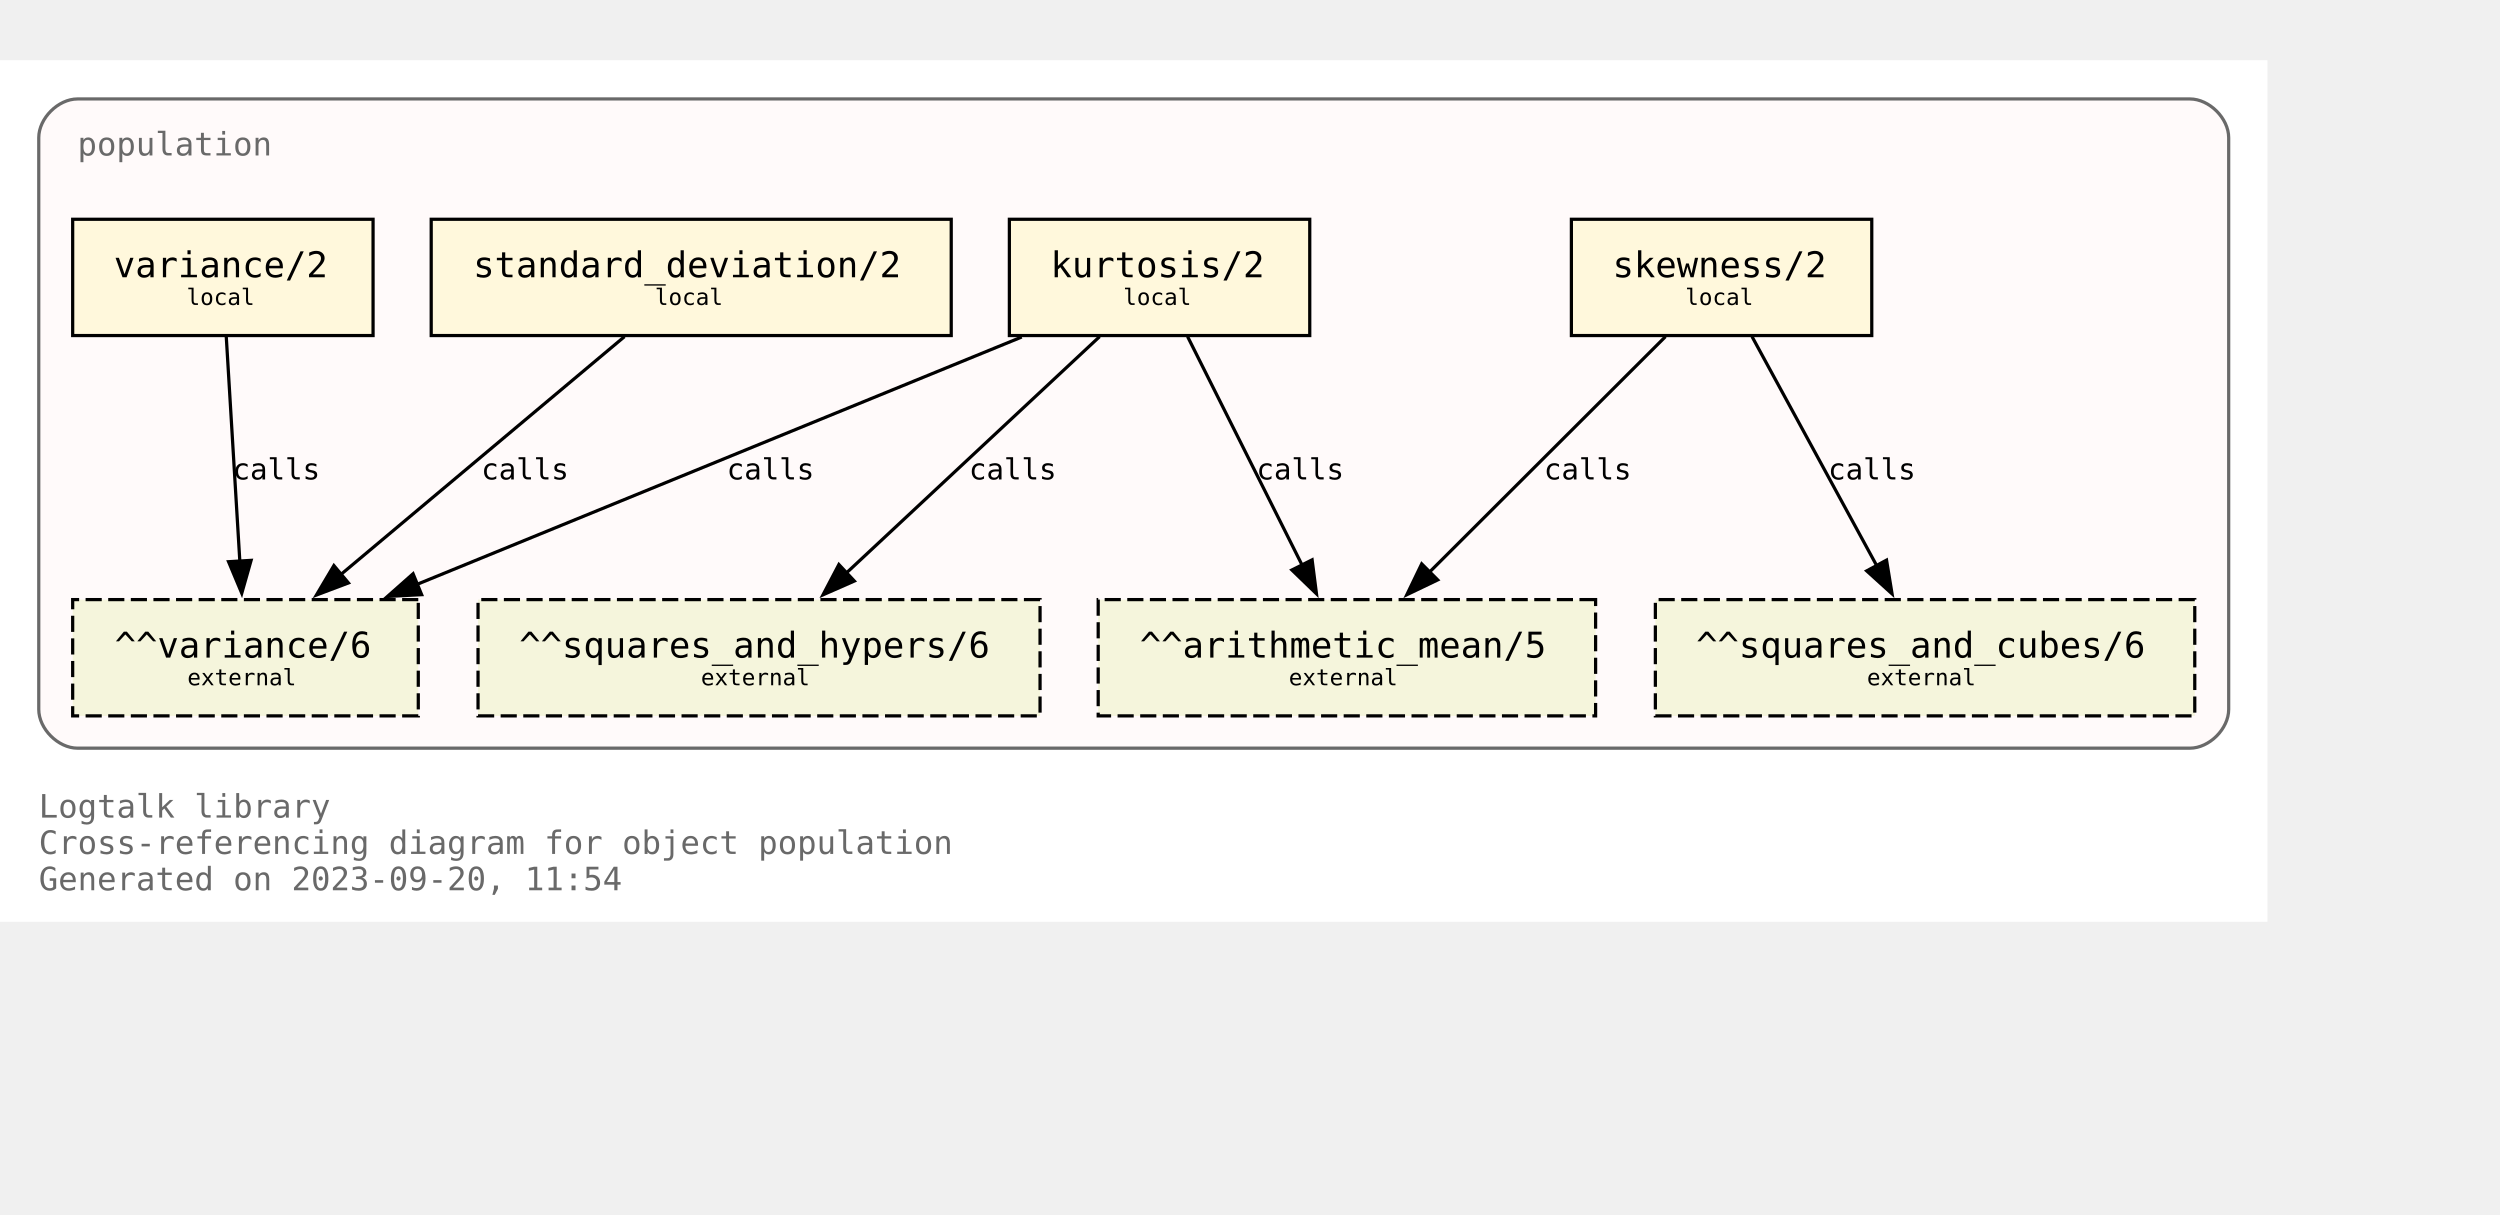
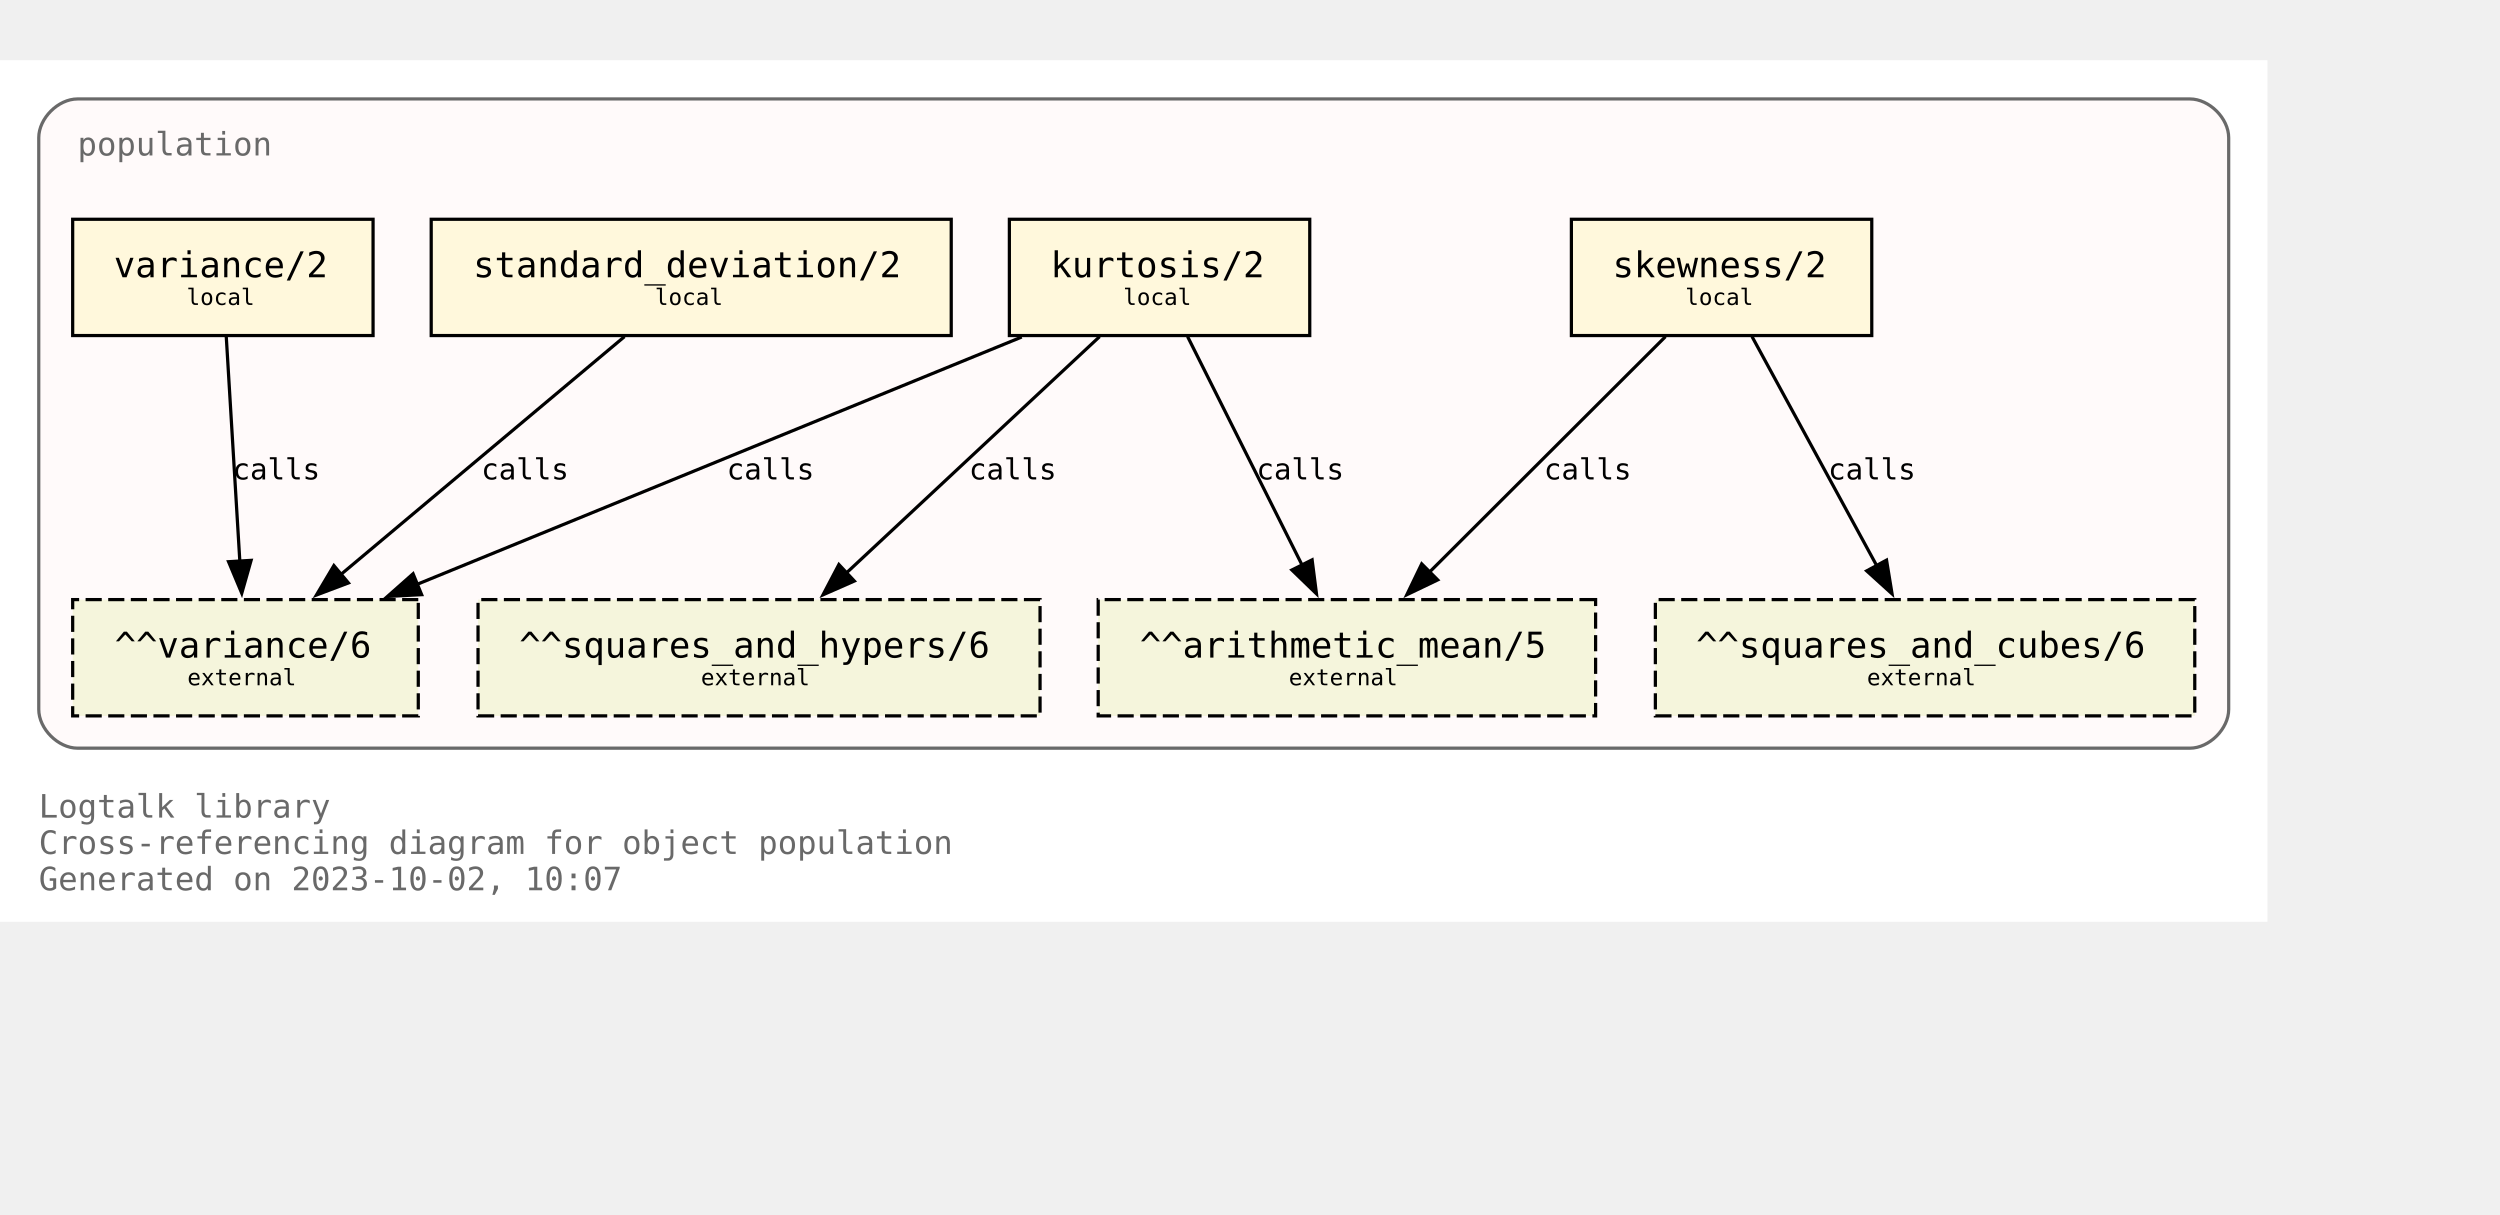
<svg xmlns="http://www.w3.org/2000/svg" xmlns:xlink="http://www.w3.org/1999/xlink" width="846pt" height="411pt" viewBox="72.00 72.00 774.00 338.75">
  <g id="graph0" class="graph" transform="scale(1 1) rotate(0) translate(76 334.75)">
    <polygon fill="white" stroke="none" points="-4,4 -4,-262.75 698,-262.75 698,4 -4,4" />
    <text text-anchor="start" x="8" y="-28.25" font-family="Monospace" font-size="10.00" fill="dimgray">Logtalk library</text>
    <text text-anchor="start" x="8" y="-17" font-family="Monospace" font-size="10.00" fill="dimgray">Cross-referencing diagram for object population</text>
-     <text text-anchor="start" x="8" y="-5.75" font-family="Monospace" font-size="10.00" fill="dimgray">Generated on 2023-09-20, 11:54</text>
+     <text text-anchor="start" x="8" y="-5.75" font-family="Monospace" font-size="10.00" fill="dimgray">Generated on 2023-10-02, 10:07</text>
    <g id="clust1" class="cluster">
      <g id="a_clust1">
        <a xlink:title="population">
          <path fill="snow" stroke="dimgray" d="M20,-49.75C20,-49.75 674,-49.75 674,-49.75 680,-49.75 686,-55.75 686,-61.75 686,-61.75 686,-238.75 686,-238.75 686,-244.75 680,-250.75 674,-250.75 674,-250.75 20,-250.75 20,-250.75 14,-250.75 8,-244.75 8,-238.75 8,-238.75 8,-61.75 8,-61.75 8,-55.75 14,-49.75 20,-49.75" />
          <g id="a_clust1_0">
-             <a xlink:href="https://github.com/LogtalkDotOrg/logtalk3/tree/bbbce33551cdbfc9c623b1088196254ed91b09f3/library/statistics/population.lgt" xlink:title="https://github.com/LogtalkDotOrg/logtalk3/tree/bbbce33551cdbfc9c623b1088196254ed91b09f3/library/statistics/population.lgt">
+             <a xlink:href="https://github.com/LogtalkDotOrg/logtalk3/tree/d93883c5a8b014af09bd0e11439eaff30e1c1a5c/library/statistics/population.lgt" xlink:title="https://github.com/LogtalkDotOrg/logtalk3/tree/d93883c5a8b014af09bd0e11439eaff30e1c1a5c/library/statistics/population.lgt">
              <text text-anchor="start" x="20" y="-233.25" font-family="Monospace" font-size="10.00" fill="dimgray">population</text>
            </a>
          </g>
        </a>
      </g>
    </g>
    <g id="node1" class="node">
      <g id="a_node1">
-         <a xlink:href="https://github.com/LogtalkDotOrg/logtalk3/tree/bbbce33551cdbfc9c623b1088196254ed91b09f3/library/statistics/population.lgt#L33" xlink:title="https://github.com/LogtalkDotOrg/logtalk3/tree/bbbce33551cdbfc9c623b1088196254ed91b09f3/library/statistics/population.lgt#L33">
+         <a xlink:href="https://github.com/LogtalkDotOrg/logtalk3/tree/d93883c5a8b014af09bd0e11439eaff30e1c1a5c/library/statistics/population.lgt#L33" xlink:title="https://github.com/LogtalkDotOrg/logtalk3/tree/d93883c5a8b014af09bd0e11439eaff30e1c1a5c/library/statistics/population.lgt#L33">
          <polygon fill="cornsilk" stroke="black" points="575.5,-213.5 482.5,-213.5 482.5,-177.5 575.5,-177.5 575.5,-213.5" />
          <text text-anchor="start" x="490.38" y="-196.32" font-family="Monospace" font-size="9.00"> </text>
          <text text-anchor="start" x="495.25" y="-195.55" font-family="Monospace" font-size="11.00">skewness/2</text>
          <text text-anchor="start" x="562.38" y="-196.32" font-family="Monospace" font-size="9.00"> </text>
          <text text-anchor="start" x="490.38" y="-185.45" font-family="Monospace" font-size="9.00"> </text>
          <text text-anchor="start" x="517.75" y="-186.97" font-family="Monospace" font-size="7.00">local</text>
          <text text-anchor="start" x="562.38" y="-185.45" font-family="Monospace" font-size="9.00"> </text>
        </a>
      </g>
    </g>
    <g id="node5" class="node">
      <polygon fill="beige" stroke="black" stroke-dasharray="5,2" points="490,-95.75 336,-95.75 336,-59.75 490,-59.75 490,-95.75" />
      <text text-anchor="start" x="343.88" y="-78.58" font-family="Monospace" font-size="9.00"> </text>
      <text text-anchor="start" x="348.88" y="-77.8" font-family="Monospace" font-size="11.00">^^arithmetic_mean/5</text>
      <text text-anchor="start" x="476.88" y="-78.58" font-family="Monospace" font-size="9.00"> </text>
      <text text-anchor="start" x="343.88" y="-67.7" font-family="Monospace" font-size="9.00"> </text>
      <text text-anchor="start" x="395" y="-69.22" font-family="Monospace" font-size="7.00">external</text>
      <text text-anchor="start" x="476.88" y="-67.7" font-family="Monospace" font-size="9.00"> </text>
    </g>
    <g id="edge1" class="edge">
      <g id="a_edge1">
-         <a xlink:href="https://github.com/LogtalkDotOrg/logtalk3/tree/bbbce33551cdbfc9c623b1088196254ed91b09f3/library/statistics/population.lgt#L33" xlink:title="calls">
+         <a xlink:href="https://github.com/LogtalkDotOrg/logtalk3/tree/d93883c5a8b014af09bd0e11439eaff30e1c1a5c/library/statistics/population.lgt#L33" xlink:title="calls">
          <path fill="none" stroke="black" d="M511.63,-177.17C492.24,-157.82 460.67,-126.32 438.49,-104.18" />
          <polygon fill="black" stroke="black" points="441.11,-101.85 431.56,-97.27 436.16,-106.81 441.11,-101.85" />
        </a>
      </g>
      <g id="a_edge1-label">
-         <a xlink:href="https://github.com/LogtalkDotOrg/logtalk3/tree/bbbce33551cdbfc9c623b1088196254ed91b09f3/library/statistics/population.lgt#L33" xlink:title="https://github.com/LogtalkDotOrg/logtalk3/tree/bbbce33551cdbfc9c623b1088196254ed91b09f3/library/statistics/population.lgt#L33">
+         <a xlink:href="https://github.com/LogtalkDotOrg/logtalk3/tree/d93883c5a8b014af09bd0e11439eaff30e1c1a5c/library/statistics/population.lgt#L33" xlink:title="https://github.com/LogtalkDotOrg/logtalk3/tree/d93883c5a8b014af09bd0e11439eaff30e1c1a5c/library/statistics/population.lgt#L33">
          <text text-anchor="start" x="474" y="-132.95" font-family="Monospace" font-size="9.00">calls</text>
        </a>
      </g>
    </g>
    <g id="node6" class="node">
      <polygon fill="beige" stroke="black" stroke-dasharray="5,2" points="675.5,-95.75 508.5,-95.75 508.5,-59.75 675.5,-59.75 675.5,-95.75" />
      <text text-anchor="start" x="516.38" y="-78.58" font-family="Monospace" font-size="9.00"> </text>
      <text text-anchor="start" x="521.12" y="-77.8" font-family="Monospace" font-size="11.00">^^squares_and_cubes/6</text>
      <text text-anchor="start" x="662.38" y="-78.58" font-family="Monospace" font-size="9.00"> </text>
      <text text-anchor="start" x="516.38" y="-67.7" font-family="Monospace" font-size="9.00"> </text>
      <text text-anchor="start" x="574" y="-69.22" font-family="Monospace" font-size="7.00">external</text>
      <text text-anchor="start" x="662.38" y="-67.7" font-family="Monospace" font-size="9.00"> </text>
    </g>
    <g id="edge2" class="edge">
      <g id="a_edge2">
-         <a xlink:href="https://github.com/LogtalkDotOrg/logtalk3/tree/bbbce33551cdbfc9c623b1088196254ed91b09f3/library/statistics/population.lgt#L33" xlink:title="calls">
+         <a xlink:href="https://github.com/LogtalkDotOrg/logtalk3/tree/d93883c5a8b014af09bd0e11439eaff30e1c1a5c/library/statistics/population.lgt#L33" xlink:title="calls">
          <path fill="none" stroke="black" d="M538.43,-177.17C548.64,-158.42 565.06,-128.25 577.03,-106.25" />
          <polygon fill="black" stroke="black" points="580.07,-107.98 581.78,-97.53 573.93,-104.64 580.07,-107.98" />
        </a>
      </g>
      <g id="a_edge2-label">
-         <a xlink:href="https://github.com/LogtalkDotOrg/logtalk3/tree/bbbce33551cdbfc9c623b1088196254ed91b09f3/library/statistics/population.lgt#L33" xlink:title="https://github.com/LogtalkDotOrg/logtalk3/tree/bbbce33551cdbfc9c623b1088196254ed91b09f3/library/statistics/population.lgt#L33">
+         <a xlink:href="https://github.com/LogtalkDotOrg/logtalk3/tree/d93883c5a8b014af09bd0e11439eaff30e1c1a5c/library/statistics/population.lgt#L33" xlink:title="https://github.com/LogtalkDotOrg/logtalk3/tree/d93883c5a8b014af09bd0e11439eaff30e1c1a5c/library/statistics/population.lgt#L33">
          <text text-anchor="start" x="562" y="-132.95" font-family="Monospace" font-size="9.00">calls</text>
        </a>
      </g>
    </g>
    <g id="node2" class="node">
      <g id="a_node2">
-         <a xlink:href="https://github.com/LogtalkDotOrg/logtalk3/tree/bbbce33551cdbfc9c623b1088196254ed91b09f3/library/statistics/population.lgt#L41" xlink:title="https://github.com/LogtalkDotOrg/logtalk3/tree/bbbce33551cdbfc9c623b1088196254ed91b09f3/library/statistics/population.lgt#L41">
+         <a xlink:href="https://github.com/LogtalkDotOrg/logtalk3/tree/d93883c5a8b014af09bd0e11439eaff30e1c1a5c/library/statistics/population.lgt#L41" xlink:title="https://github.com/LogtalkDotOrg/logtalk3/tree/d93883c5a8b014af09bd0e11439eaff30e1c1a5c/library/statistics/population.lgt#L41">
          <polygon fill="cornsilk" stroke="black" points="401.5,-213.5 308.5,-213.5 308.5,-177.5 401.5,-177.5 401.5,-213.5" />
          <text text-anchor="start" x="316.38" y="-196.32" font-family="Monospace" font-size="9.00"> </text>
          <text text-anchor="start" x="321.25" y="-195.55" font-family="Monospace" font-size="11.00">kurtosis/2</text>
          <text text-anchor="start" x="388.38" y="-196.32" font-family="Monospace" font-size="9.00"> </text>
          <text text-anchor="start" x="316.38" y="-185.45" font-family="Monospace" font-size="9.00"> </text>
          <text text-anchor="start" x="343.75" y="-186.97" font-family="Monospace" font-size="7.00">local</text>
          <text text-anchor="start" x="388.38" y="-185.45" font-family="Monospace" font-size="9.00"> </text>
        </a>
      </g>
    </g>
    <g id="edge3" class="edge">
      <g id="a_edge3">
-         <a xlink:href="https://github.com/LogtalkDotOrg/logtalk3/tree/bbbce33551cdbfc9c623b1088196254ed91b09f3/library/statistics/population.lgt#L41" xlink:title="calls">
+         <a xlink:href="https://github.com/LogtalkDotOrg/logtalk3/tree/d93883c5a8b014af09bd0e11439eaff30e1c1a5c/library/statistics/population.lgt#L41" xlink:title="calls">
          <path fill="none" stroke="black" d="M363.68,-177.17C373.08,-158.42 388.2,-128.25 399.22,-106.25" />
          <polygon fill="black" stroke="black" points="402.23,-108.06 403.58,-97.55 395.97,-104.92 402.23,-108.06" />
        </a>
      </g>
      <g id="a_edge3-label">
-         <a xlink:href="https://github.com/LogtalkDotOrg/logtalk3/tree/bbbce33551cdbfc9c623b1088196254ed91b09f3/library/statistics/population.lgt#L41" xlink:title="https://github.com/LogtalkDotOrg/logtalk3/tree/bbbce33551cdbfc9c623b1088196254ed91b09f3/library/statistics/population.lgt#L41">
+         <a xlink:href="https://github.com/LogtalkDotOrg/logtalk3/tree/d93883c5a8b014af09bd0e11439eaff30e1c1a5c/library/statistics/population.lgt#L41" xlink:title="https://github.com/LogtalkDotOrg/logtalk3/tree/d93883c5a8b014af09bd0e11439eaff30e1c1a5c/library/statistics/population.lgt#L41">
          <text text-anchor="start" x="385" y="-132.95" font-family="Monospace" font-size="9.00">calls</text>
        </a>
      </g>
    </g>
    <g id="node7" class="node">
      <polygon fill="beige" stroke="black" stroke-dasharray="5,2" points="318,-95.75 144,-95.75 144,-59.75 318,-59.75 318,-95.75" />
      <text text-anchor="start" x="151.88" y="-78.58" font-family="Monospace" font-size="9.00"> </text>
      <text text-anchor="start" x="156.75" y="-77.8" font-family="Monospace" font-size="11.00">^^squares_and_hypers/6</text>
      <text text-anchor="start" x="304.88" y="-78.58" font-family="Monospace" font-size="9.00"> </text>
      <text text-anchor="start" x="151.88" y="-67.7" font-family="Monospace" font-size="9.00"> </text>
      <text text-anchor="start" x="213" y="-69.22" font-family="Monospace" font-size="7.00">external</text>
      <text text-anchor="start" x="304.88" y="-67.7" font-family="Monospace" font-size="9.00"> </text>
    </g>
    <g id="edge4" class="edge">
      <g id="a_edge4">
-         <a xlink:href="https://github.com/LogtalkDotOrg/logtalk3/tree/bbbce33551cdbfc9c623b1088196254ed91b09f3/library/statistics/population.lgt#L41" xlink:title="calls">
+         <a xlink:href="https://github.com/LogtalkDotOrg/logtalk3/tree/d93883c5a8b014af09bd0e11439eaff30e1c1a5c/library/statistics/population.lgt#L41" xlink:title="calls">
          <path fill="none" stroke="black" d="M336.44,-177.17C315.62,-157.74 281.66,-126.04 257.93,-103.89" />
          <polygon fill="black" stroke="black" points="260.5,-101.5 250.8,-97.23 255.72,-106.61 260.5,-101.5" />
        </a>
      </g>
      <g id="a_edge4-label">
-         <a xlink:href="https://github.com/LogtalkDotOrg/logtalk3/tree/bbbce33551cdbfc9c623b1088196254ed91b09f3/library/statistics/population.lgt#L41" xlink:title="https://github.com/LogtalkDotOrg/logtalk3/tree/bbbce33551cdbfc9c623b1088196254ed91b09f3/library/statistics/population.lgt#L41">
+         <a xlink:href="https://github.com/LogtalkDotOrg/logtalk3/tree/d93883c5a8b014af09bd0e11439eaff30e1c1a5c/library/statistics/population.lgt#L41" xlink:title="https://github.com/LogtalkDotOrg/logtalk3/tree/d93883c5a8b014af09bd0e11439eaff30e1c1a5c/library/statistics/population.lgt#L41">
          <text text-anchor="start" x="296" y="-132.95" font-family="Monospace" font-size="9.00">calls</text>
        </a>
      </g>
    </g>
    <g id="node8" class="node">
      <polygon fill="beige" stroke="black" stroke-dasharray="5,2" points="125.5,-95.75 18.5,-95.75 18.5,-59.75 125.5,-59.75 125.5,-95.75" />
      <text text-anchor="start" x="26.38" y="-78.58" font-family="Monospace" font-size="9.00"> </text>
      <text text-anchor="start" x="31.5" y="-77.8" font-family="Monospace" font-size="11.00">^^variance/6</text>
      <text text-anchor="start" x="112.38" y="-78.58" font-family="Monospace" font-size="9.00"> </text>
      <text text-anchor="start" x="26.38" y="-67.7" font-family="Monospace" font-size="9.00"> </text>
      <text text-anchor="start" x="54" y="-69.22" font-family="Monospace" font-size="7.00">external</text>
      <text text-anchor="start" x="112.38" y="-67.7" font-family="Monospace" font-size="9.00"> </text>
    </g>
    <g id="edge5" class="edge">
      <g id="a_edge5">
-         <a xlink:href="https://github.com/LogtalkDotOrg/logtalk3/tree/bbbce33551cdbfc9c623b1088196254ed91b09f3/library/statistics/population.lgt#L41" xlink:title="calls">
+         <a xlink:href="https://github.com/LogtalkDotOrg/logtalk3/tree/d93883c5a8b014af09bd0e11439eaff30e1c1a5c/library/statistics/population.lgt#L41" xlink:title="calls">
          <path fill="none" stroke="black" d="M312.33,-177.05C262.24,-156.56 179.15,-122.58 124.99,-100.42" />
          <polygon fill="black" stroke="black" points="126.54,-97.28 115.96,-96.73 123.89,-103.75 126.54,-97.28" />
        </a>
      </g>
      <g id="a_edge5-label">
-         <a xlink:href="https://github.com/LogtalkDotOrg/logtalk3/tree/bbbce33551cdbfc9c623b1088196254ed91b09f3/library/statistics/population.lgt#L41" xlink:title="https://github.com/LogtalkDotOrg/logtalk3/tree/bbbce33551cdbfc9c623b1088196254ed91b09f3/library/statistics/population.lgt#L41">
+         <a xlink:href="https://github.com/LogtalkDotOrg/logtalk3/tree/d93883c5a8b014af09bd0e11439eaff30e1c1a5c/library/statistics/population.lgt#L41" xlink:title="https://github.com/LogtalkDotOrg/logtalk3/tree/d93883c5a8b014af09bd0e11439eaff30e1c1a5c/library/statistics/population.lgt#L41">
          <text text-anchor="start" x="221" y="-132.95" font-family="Monospace" font-size="9.00">calls</text>
        </a>
      </g>
    </g>
    <g id="node3" class="node">
      <g id="a_node3">
-         <a xlink:href="https://github.com/LogtalkDotOrg/logtalk3/tree/bbbce33551cdbfc9c623b1088196254ed91b09f3/library/statistics/population.lgt#L50" xlink:title="https://github.com/LogtalkDotOrg/logtalk3/tree/bbbce33551cdbfc9c623b1088196254ed91b09f3/library/statistics/population.lgt#L50">
+         <a xlink:href="https://github.com/LogtalkDotOrg/logtalk3/tree/d93883c5a8b014af09bd0e11439eaff30e1c1a5c/library/statistics/population.lgt#L50" xlink:title="https://github.com/LogtalkDotOrg/logtalk3/tree/d93883c5a8b014af09bd0e11439eaff30e1c1a5c/library/statistics/population.lgt#L50">
          <polygon fill="cornsilk" stroke="black" points="290.5,-213.5 129.5,-213.5 129.5,-177.5 290.5,-177.5 290.5,-213.5" />
          <text text-anchor="start" x="137.38" y="-196.32" font-family="Monospace" font-size="9.00"> </text>
          <text text-anchor="start" x="142.5" y="-195.55" font-family="Monospace" font-size="11.00">standard_deviation/2</text>
          <text text-anchor="start" x="277.38" y="-196.32" font-family="Monospace" font-size="9.00"> </text>
          <text text-anchor="start" x="137.38" y="-185.45" font-family="Monospace" font-size="9.00"> </text>
          <text text-anchor="start" x="198.75" y="-186.97" font-family="Monospace" font-size="7.00">local</text>
          <text text-anchor="start" x="277.38" y="-185.45" font-family="Monospace" font-size="9.00"> </text>
        </a>
      </g>
    </g>
    <g id="edge6" class="edge">
      <g id="a_edge6">
-         <a xlink:href="https://github.com/LogtalkDotOrg/logtalk3/tree/bbbce33551cdbfc9c623b1088196254ed91b09f3/library/statistics/population.lgt#L50" xlink:title="calls">
+         <a xlink:href="https://github.com/LogtalkDotOrg/logtalk3/tree/d93883c5a8b014af09bd0e11439eaff30e1c1a5c/library/statistics/population.lgt#L50" xlink:title="calls">
          <path fill="none" stroke="black" d="M189.34,-177.17C165.97,-157.57 127.72,-125.49 101.28,-103.31" />
          <polygon fill="black" stroke="black" points="103.87,-100.91 93.96,-97.17 99.37,-106.28 103.87,-100.91" />
        </a>
      </g>
      <g id="a_edge6-label">
-         <a xlink:href="https://github.com/LogtalkDotOrg/logtalk3/tree/bbbce33551cdbfc9c623b1088196254ed91b09f3/library/statistics/population.lgt#L50" xlink:title="https://github.com/LogtalkDotOrg/logtalk3/tree/bbbce33551cdbfc9c623b1088196254ed91b09f3/library/statistics/population.lgt#L50">
+         <a xlink:href="https://github.com/LogtalkDotOrg/logtalk3/tree/d93883c5a8b014af09bd0e11439eaff30e1c1a5c/library/statistics/population.lgt#L50" xlink:title="https://github.com/LogtalkDotOrg/logtalk3/tree/d93883c5a8b014af09bd0e11439eaff30e1c1a5c/library/statistics/population.lgt#L50">
          <text text-anchor="start" x="145" y="-132.95" font-family="Monospace" font-size="9.00">calls</text>
        </a>
      </g>
    </g>
    <g id="node4" class="node">
      <g id="a_node4">
-         <a xlink:href="https://github.com/LogtalkDotOrg/logtalk3/tree/bbbce33551cdbfc9c623b1088196254ed91b09f3/library/statistics/population.lgt#L54" xlink:title="https://github.com/LogtalkDotOrg/logtalk3/tree/bbbce33551cdbfc9c623b1088196254ed91b09f3/library/statistics/population.lgt#L54">
+         <a xlink:href="https://github.com/LogtalkDotOrg/logtalk3/tree/d93883c5a8b014af09bd0e11439eaff30e1c1a5c/library/statistics/population.lgt#L54" xlink:title="https://github.com/LogtalkDotOrg/logtalk3/tree/d93883c5a8b014af09bd0e11439eaff30e1c1a5c/library/statistics/population.lgt#L54">
          <polygon fill="cornsilk" stroke="black" points="111.5,-213.5 18.5,-213.5 18.5,-177.5 111.5,-177.5 111.5,-213.5" />
          <text text-anchor="start" x="26.38" y="-196.32" font-family="Monospace" font-size="9.00"> </text>
          <text text-anchor="start" x="31.25" y="-195.55" font-family="Monospace" font-size="11.00">variance/2</text>
          <text text-anchor="start" x="98.38" y="-196.32" font-family="Monospace" font-size="9.00"> </text>
          <text text-anchor="start" x="26.38" y="-185.45" font-family="Monospace" font-size="9.00"> </text>
          <text text-anchor="start" x="53.75" y="-186.97" font-family="Monospace" font-size="7.00">local</text>
          <text text-anchor="start" x="98.38" y="-185.45" font-family="Monospace" font-size="9.00"> </text>
        </a>
      </g>
    </g>
    <g id="edge7" class="edge">
      <g id="a_edge7">
-         <a xlink:href="https://github.com/LogtalkDotOrg/logtalk3/tree/bbbce33551cdbfc9c623b1088196254ed91b09f3/library/statistics/population.lgt#L54" xlink:title="calls">
+         <a xlink:href="https://github.com/LogtalkDotOrg/logtalk3/tree/d93883c5a8b014af09bd0e11439eaff30e1c1a5c/library/statistics/population.lgt#L54" xlink:title="calls">
          <path fill="none" stroke="black" d="M66.05,-177.17C67.16,-158.76 68.94,-129.35 70.26,-107.46" />
          <polygon fill="black" stroke="black" points="73.74,-107.9 70.85,-97.71 66.76,-107.48 73.74,-107.9" />
        </a>
      </g>
      <g id="a_edge7-label">
-         <a xlink:href="https://github.com/LogtalkDotOrg/logtalk3/tree/bbbce33551cdbfc9c623b1088196254ed91b09f3/library/statistics/population.lgt#L54" xlink:title="https://github.com/LogtalkDotOrg/logtalk3/tree/bbbce33551cdbfc9c623b1088196254ed91b09f3/library/statistics/population.lgt#L54">
+         <a xlink:href="https://github.com/LogtalkDotOrg/logtalk3/tree/d93883c5a8b014af09bd0e11439eaff30e1c1a5c/library/statistics/population.lgt#L54" xlink:title="https://github.com/LogtalkDotOrg/logtalk3/tree/d93883c5a8b014af09bd0e11439eaff30e1c1a5c/library/statistics/population.lgt#L54">
          <text text-anchor="start" x="68" y="-132.95" font-family="Monospace" font-size="9.00">calls</text>
        </a>
      </g>
    </g>
  </g>
</svg>
